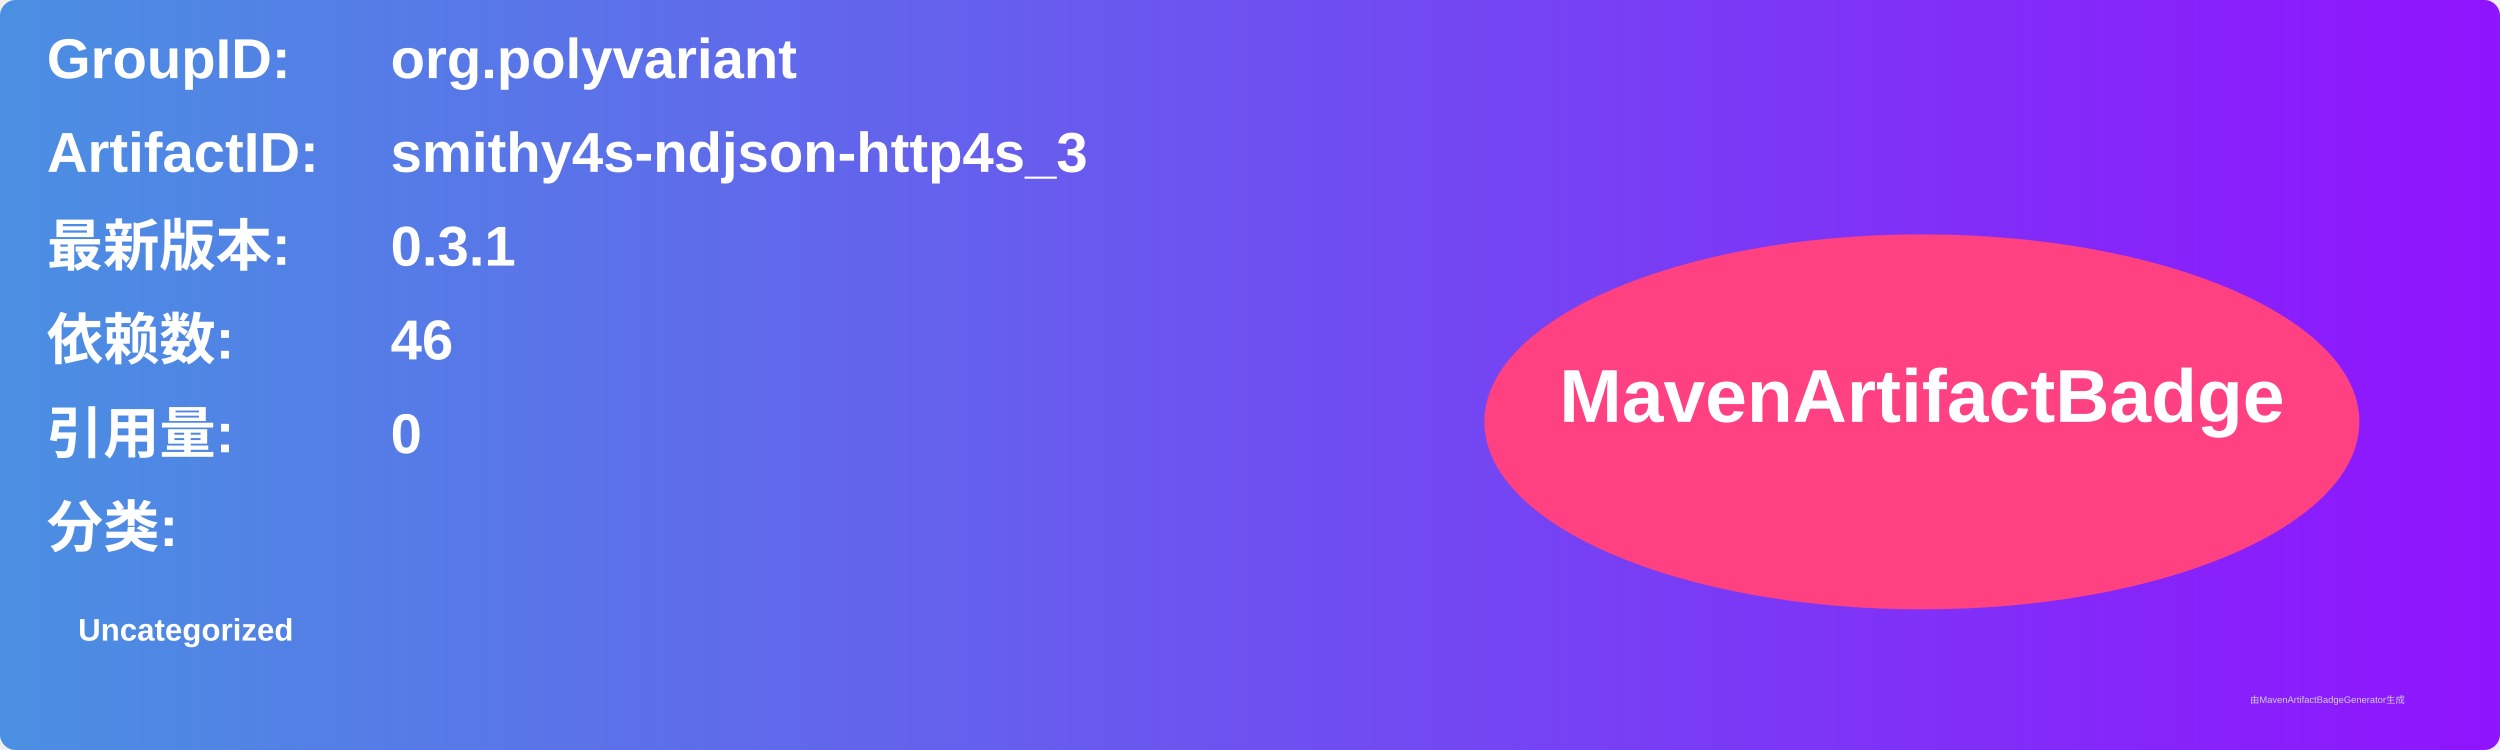
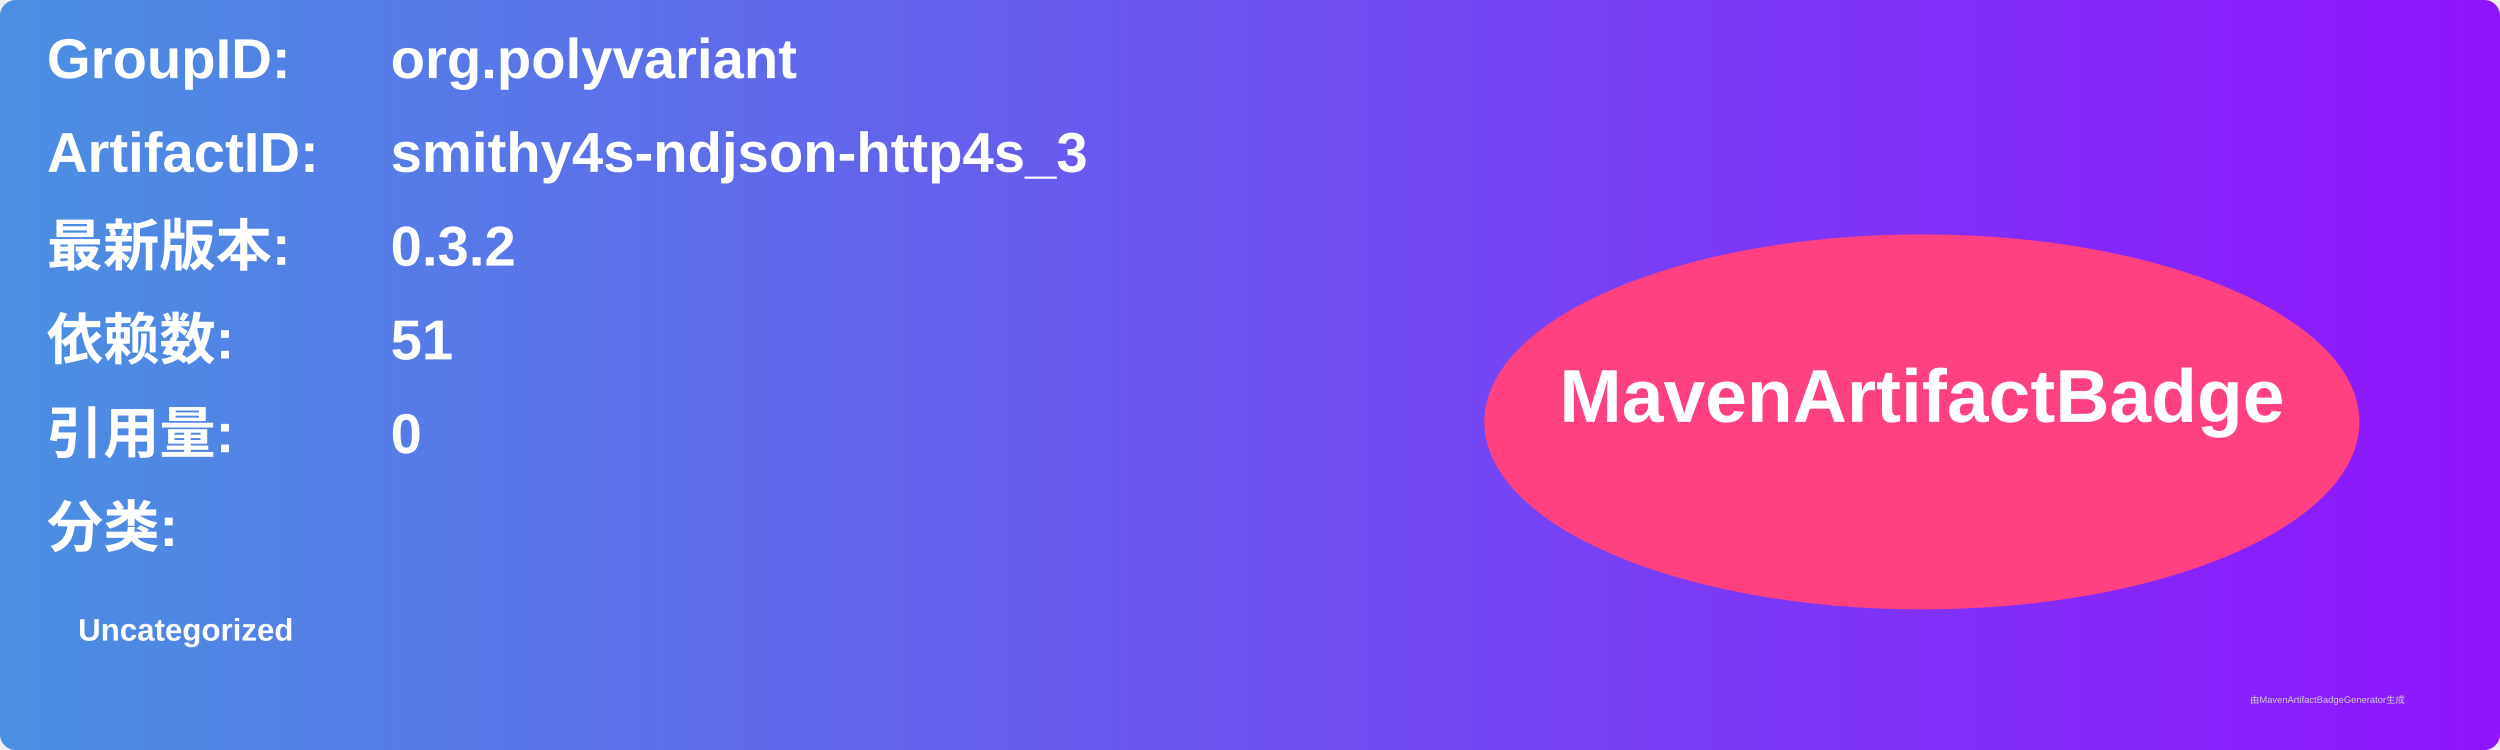
<svg xmlns="http://www.w3.org/2000/svg" width="800" height="240" viewBox="0 0 800 240">
  <linearGradient id="grad" x1="0%" y1="0%" x2="100%" y2="0%">
    <stop offset="0%" stop-color="#4a90e2" />
    <stop offset="100%" stop-color="#9013fe" />
  </linearGradient>
  <rect width="100%" height="100%" rx="5" ry="5" fill="url(#grad)" />
  <g transform="translate(15, 15)">
    <text x="0" y="10" font-family="Arial" font-size="18" fill="white" font-weight="bold" width="260">GroupID:</text>
    <text x="110" y="10" font-family="Arial" font-size="18" fill="white" font-weight="bold" width="460">org.polyvariant</text>
    <text x="0" y="40" font-family="Arial" font-size="18" fill="white" font-weight="bold" width="260">ArtifactID:</text>
    <text x="110" y="40" font-family="Arial" font-size="18" fill="white" font-weight="bold" width="460">smithy4s-ndjson-http4s_3</text>
    <text x="0" y="70" font-family="Arial" font-size="18" fill="white" font-weight="bold">最新版本:</text>
    <text x="110" y="70" font-family="Arial" font-size="18" fill="white" font-weight="bold">
-       <tspan font-weight="bold">0.3.1</tspan>
+       <tspan font-weight="bold">0.3.2</tspan>
    </text>
    <text x="0" y="100" font-family="Arial" font-size="18" fill="white" font-weight="bold">依赖数: </text>
    <text x="110" y="100" font-family="Arial" font-size="18" fill="white">
-       <tspan font-weight="bold">46</tspan>
+       <tspan font-weight="bold">51</tspan>
    </text>
    <text x="0" y="130" font-family="Arial" font-size="18" fill="white" font-weight="bold">引用量: </text>
    <text x="110" y="130" font-family="Arial" font-size="18" fill="white">
      <tspan font-weight="bold">0</tspan>
    </text>
    <text x="0" y="160" font-family="Arial" font-size="18" fill="white" font-weight="bold">分类:</text>
    <text x="10" y="190" font-family="Arial" font-size="10" fill="white">
      <tspan font-weight="bold">Uncategorized</tspan>
    </text>
    <ellipse cx="600" cy="120" rx="140" ry="60" fill="#ff4081" />
    <text x="600" y="120" text-anchor="middle" font-family="Arial" font-size="24" fill="white" font-weight="bold">MavenArtifactBadge</text>
  </g>
  <text x="720" y="225" font-family="Arial" font-size="3" fill="#d0d0d0">由MavenArtifactBadgeGenerator生成</text>
</svg>
